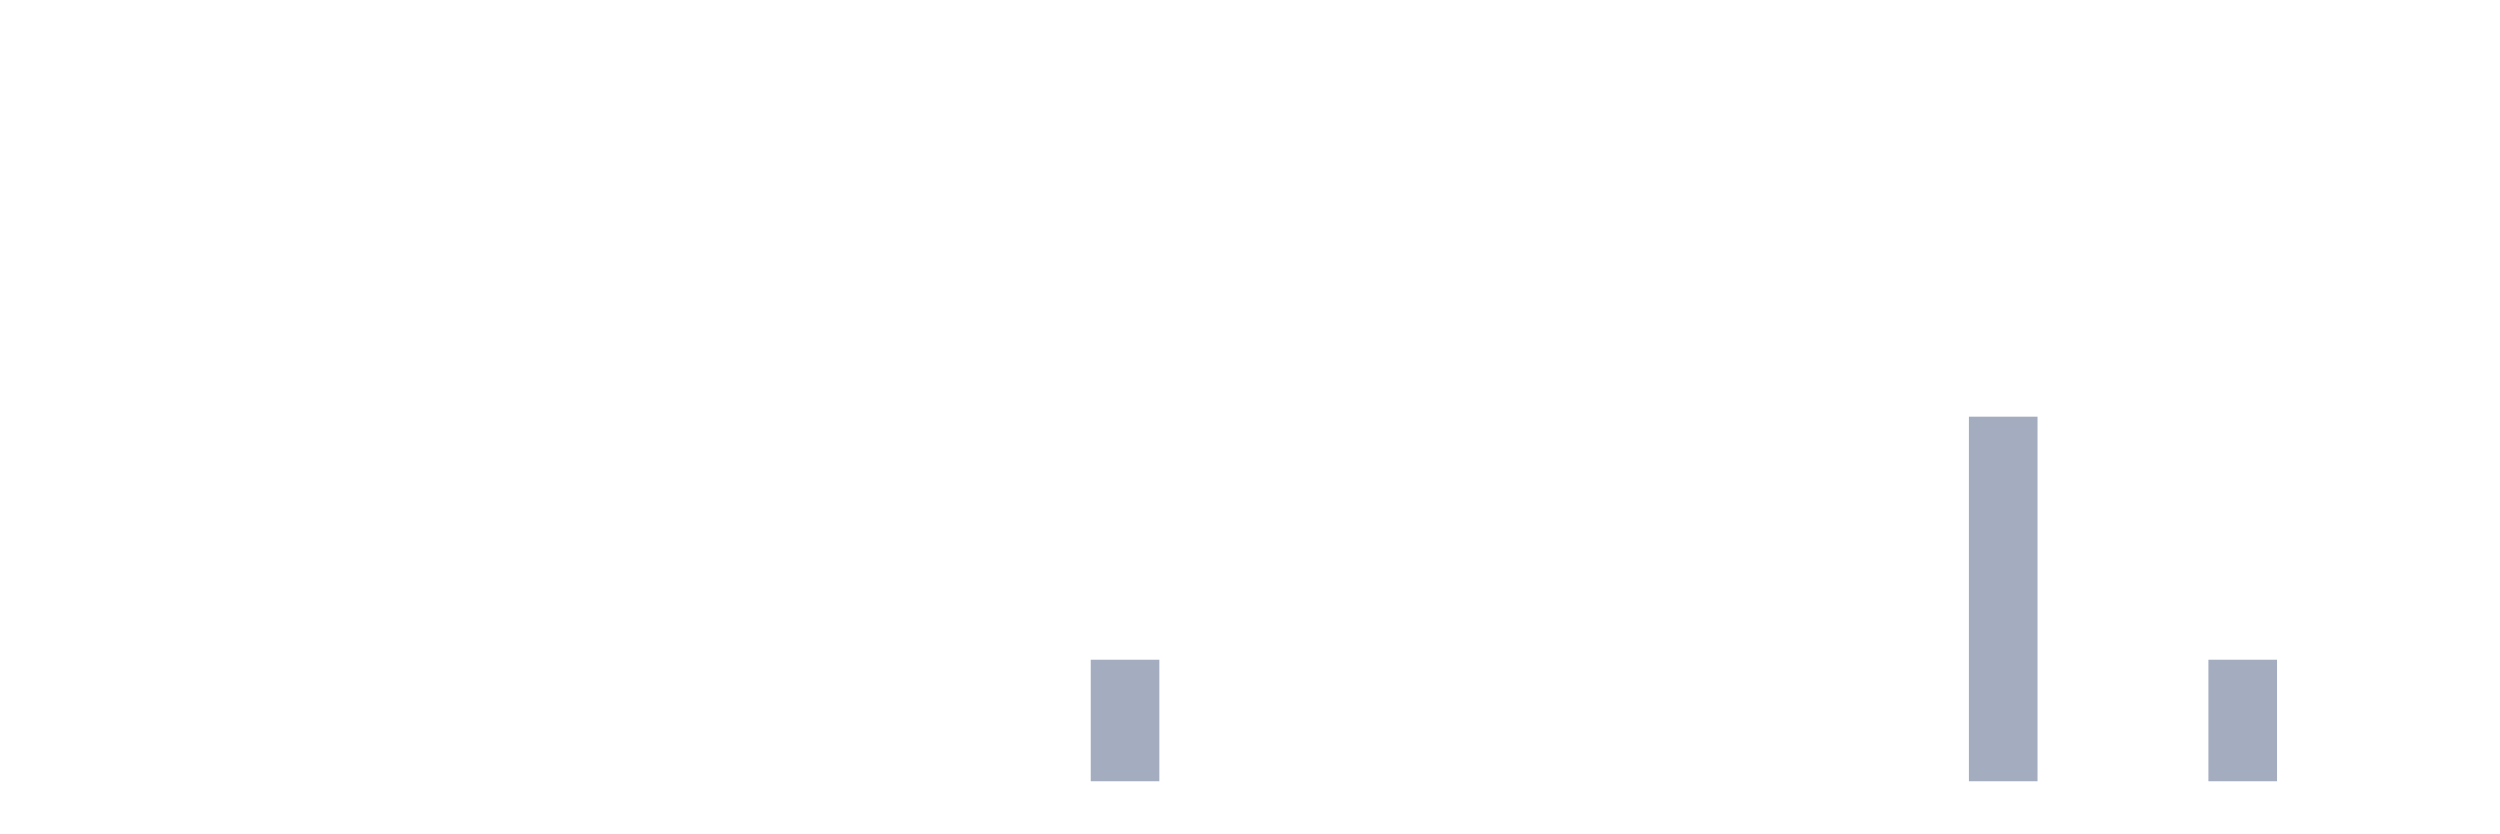
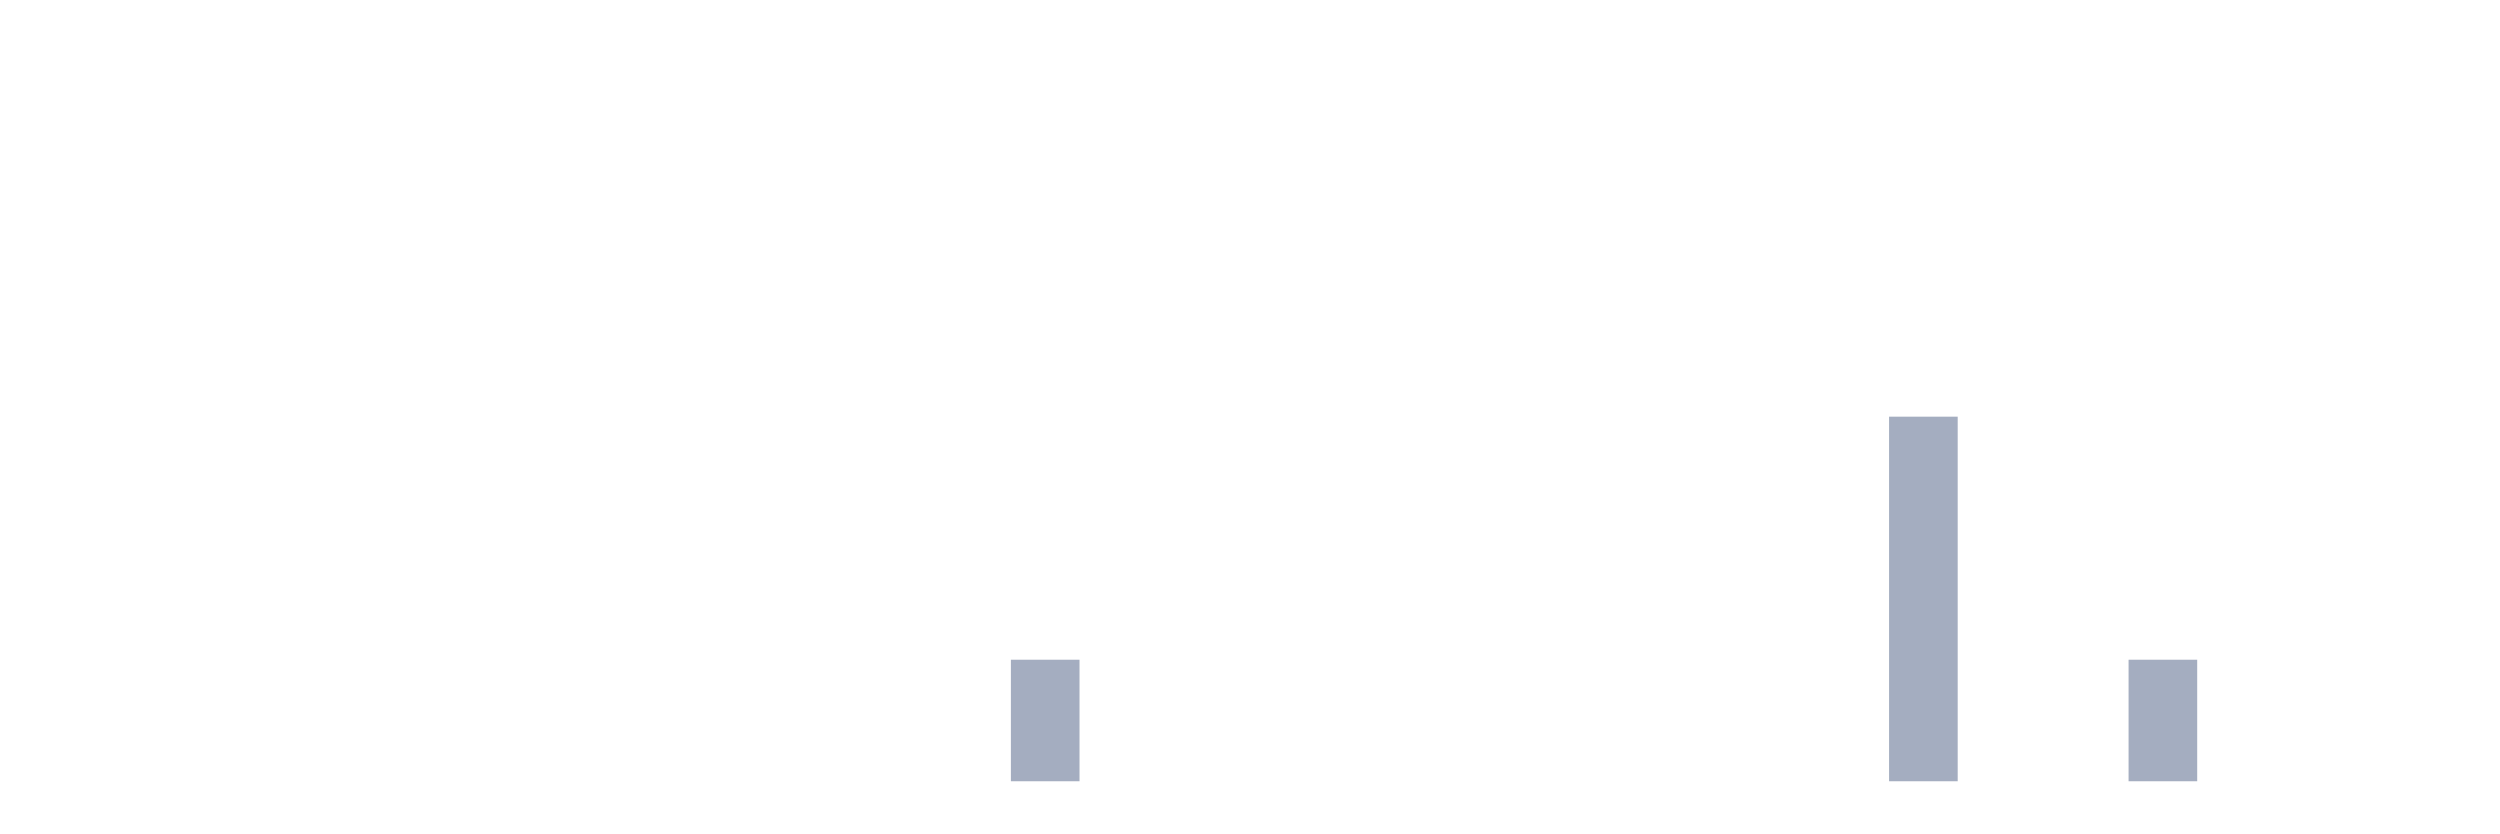
<svg xmlns="http://www.w3.org/2000/svg" viewBox="0 0 480 160">
  <g transform="translate(10,10)">
    <rect class="bar" x="0.153" width="13.175" y="140" height="0" fill="rgb(164,173,192)" />
    <rect class="bar" x="15.482" width="13.175" y="140" height="0" fill="rgb(164,173,192)" />
    <rect class="bar" x="30.81" width="13.175" y="140" height="0" fill="rgb(164,173,192)" />
    <rect class="bar" x="46.138" width="13.175" y="140" height="0" fill="rgb(164,173,192)" />
    <rect class="bar" x="61.466" width="13.175" y="140" height="0" fill="rgb(164,173,192)" />
    <rect class="bar" x="76.794" width="13.175" y="140" height="0" fill="rgb(164,173,192)" />
    <rect class="bar" x="92.123" width="13.175" y="140" height="0" fill="rgb(164,173,192)" />
    <rect class="bar" x="107.451" width="13.175" y="140" height="0" fill="rgb(164,173,192)" />
    <rect class="bar" x="122.779" width="13.175" y="140" height="0" fill="rgb(164,173,192)" />
    <rect class="bar" x="138.107" width="13.175" y="140" height="0" fill="rgb(164,173,192)" />
    <rect class="bar" x="153.436" width="13.175" y="140" height="0" fill="rgb(164,173,192)" />
    <rect class="bar" x="168.764" width="13.175" y="140" height="0" fill="rgb(164,173,192)" />
-     <rect class="bar" x="184.092" width="13.175" y="140" height="0" fill="rgb(164,173,192)" />
-     <rect class="bar" x="199.42" width="13.175" y="116.667" height="23.333" fill="rgb(164,173,192)" />
+     <rect class="bar" x="184.092" width="13.175" y="116.667" height="23.333" fill="rgb(164,173,192)" />
+     <rect class="bar" x="199.42" width="13.175" y="140" height="0" fill="rgb(164,173,192)" />
    <rect class="bar" x="214.748" width="13.175" y="140" height="0" fill="rgb(164,173,192)" />
    <rect class="bar" x="230.077" width="13.175" y="140" height="0" fill="rgb(164,173,192)" />
    <rect class="bar" x="245.405" width="13.175" y="140" height="0" fill="rgb(164,173,192)" />
    <rect class="bar" x="260.733" width="13.175" y="140" height="0" fill="rgb(164,173,192)" />
    <rect class="bar" x="276.061" width="13.175" y="140" height="0" fill="rgb(164,173,192)" />
    <rect class="bar" x="291.39" width="13.175" y="140" height="0" fill="rgb(164,173,192)" />
    <rect class="bar" x="306.718" width="13.175" y="140" height="0" fill="rgb(164,173,192)" />
    <rect class="bar" x="322.046" width="13.175" y="140" height="0" fill="rgb(164,173,192)" />
    <rect class="bar" x="337.374" width="13.175" y="140" height="0" fill="rgb(164,173,192)" />
-     <rect class="bar" x="352.702" width="13.175" y="140" height="0" fill="rgb(164,173,192)" />
-     <rect class="bar" x="368.031" width="13.175" y="70" height="70" fill="rgb(164,173,192)" />
+     <rect class="bar" x="352.702" width="13.175" y="70" height="70" fill="rgb(164,173,192)" />
+     <rect class="bar" x="368.031" width="13.175" y="140" height="0" fill="rgb(164,173,192)" />
    <rect class="bar" x="383.359" width="13.175" y="140" height="0" fill="rgb(164,173,192)" />
-     <rect class="bar" x="398.687" width="13.175" y="140" height="0" fill="rgb(164,173,192)" />
-     <rect class="bar" x="414.015" width="13.175" y="116.667" height="23.333" fill="rgb(164,173,192)" />
+     <rect class="bar" x="398.687" width="13.175" y="116.667" height="23.333" fill="rgb(164,173,192)" />
+     <rect class="bar" x="414.015" width="13.175" y="140" height="0" fill="rgb(164,173,192)" />
    <rect class="bar" x="429.344" width="13.175" y="140" height="0" fill="rgb(164,173,192)" />
    <rect class="bar" x="444.672" width="13.175" y="140" height="0" fill="rgb(164,173,192)" />
  </g>
</svg>
